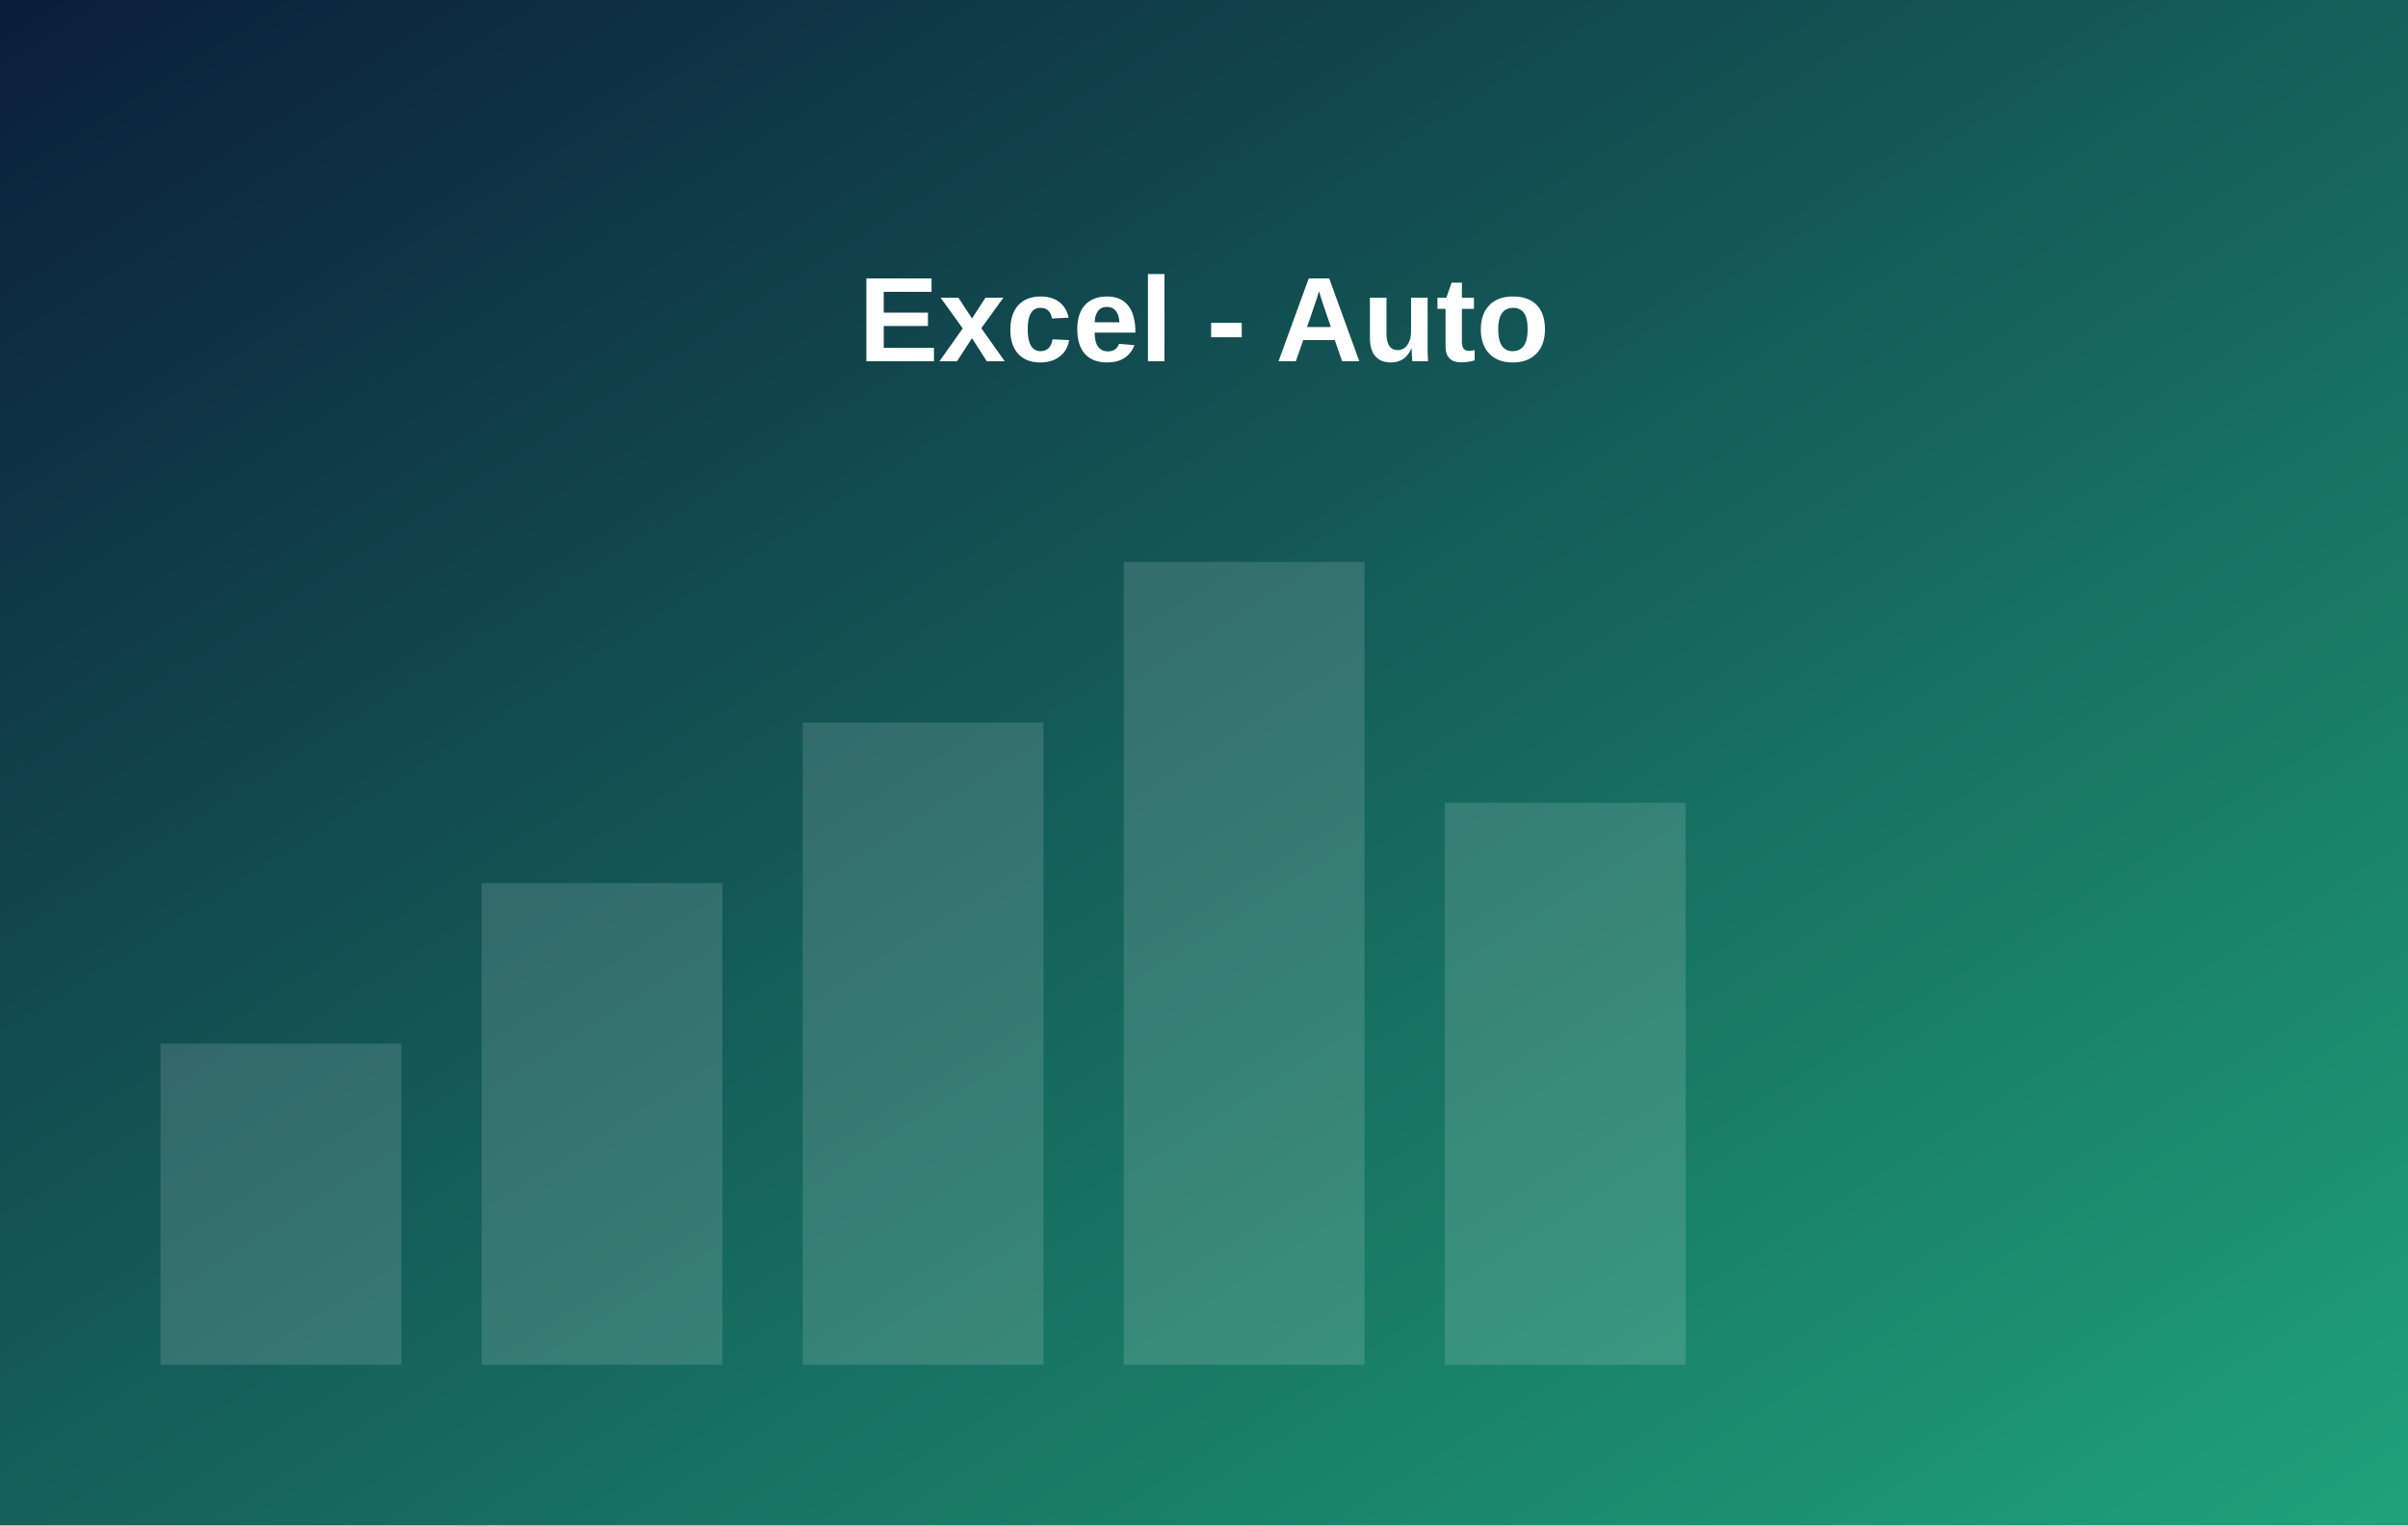
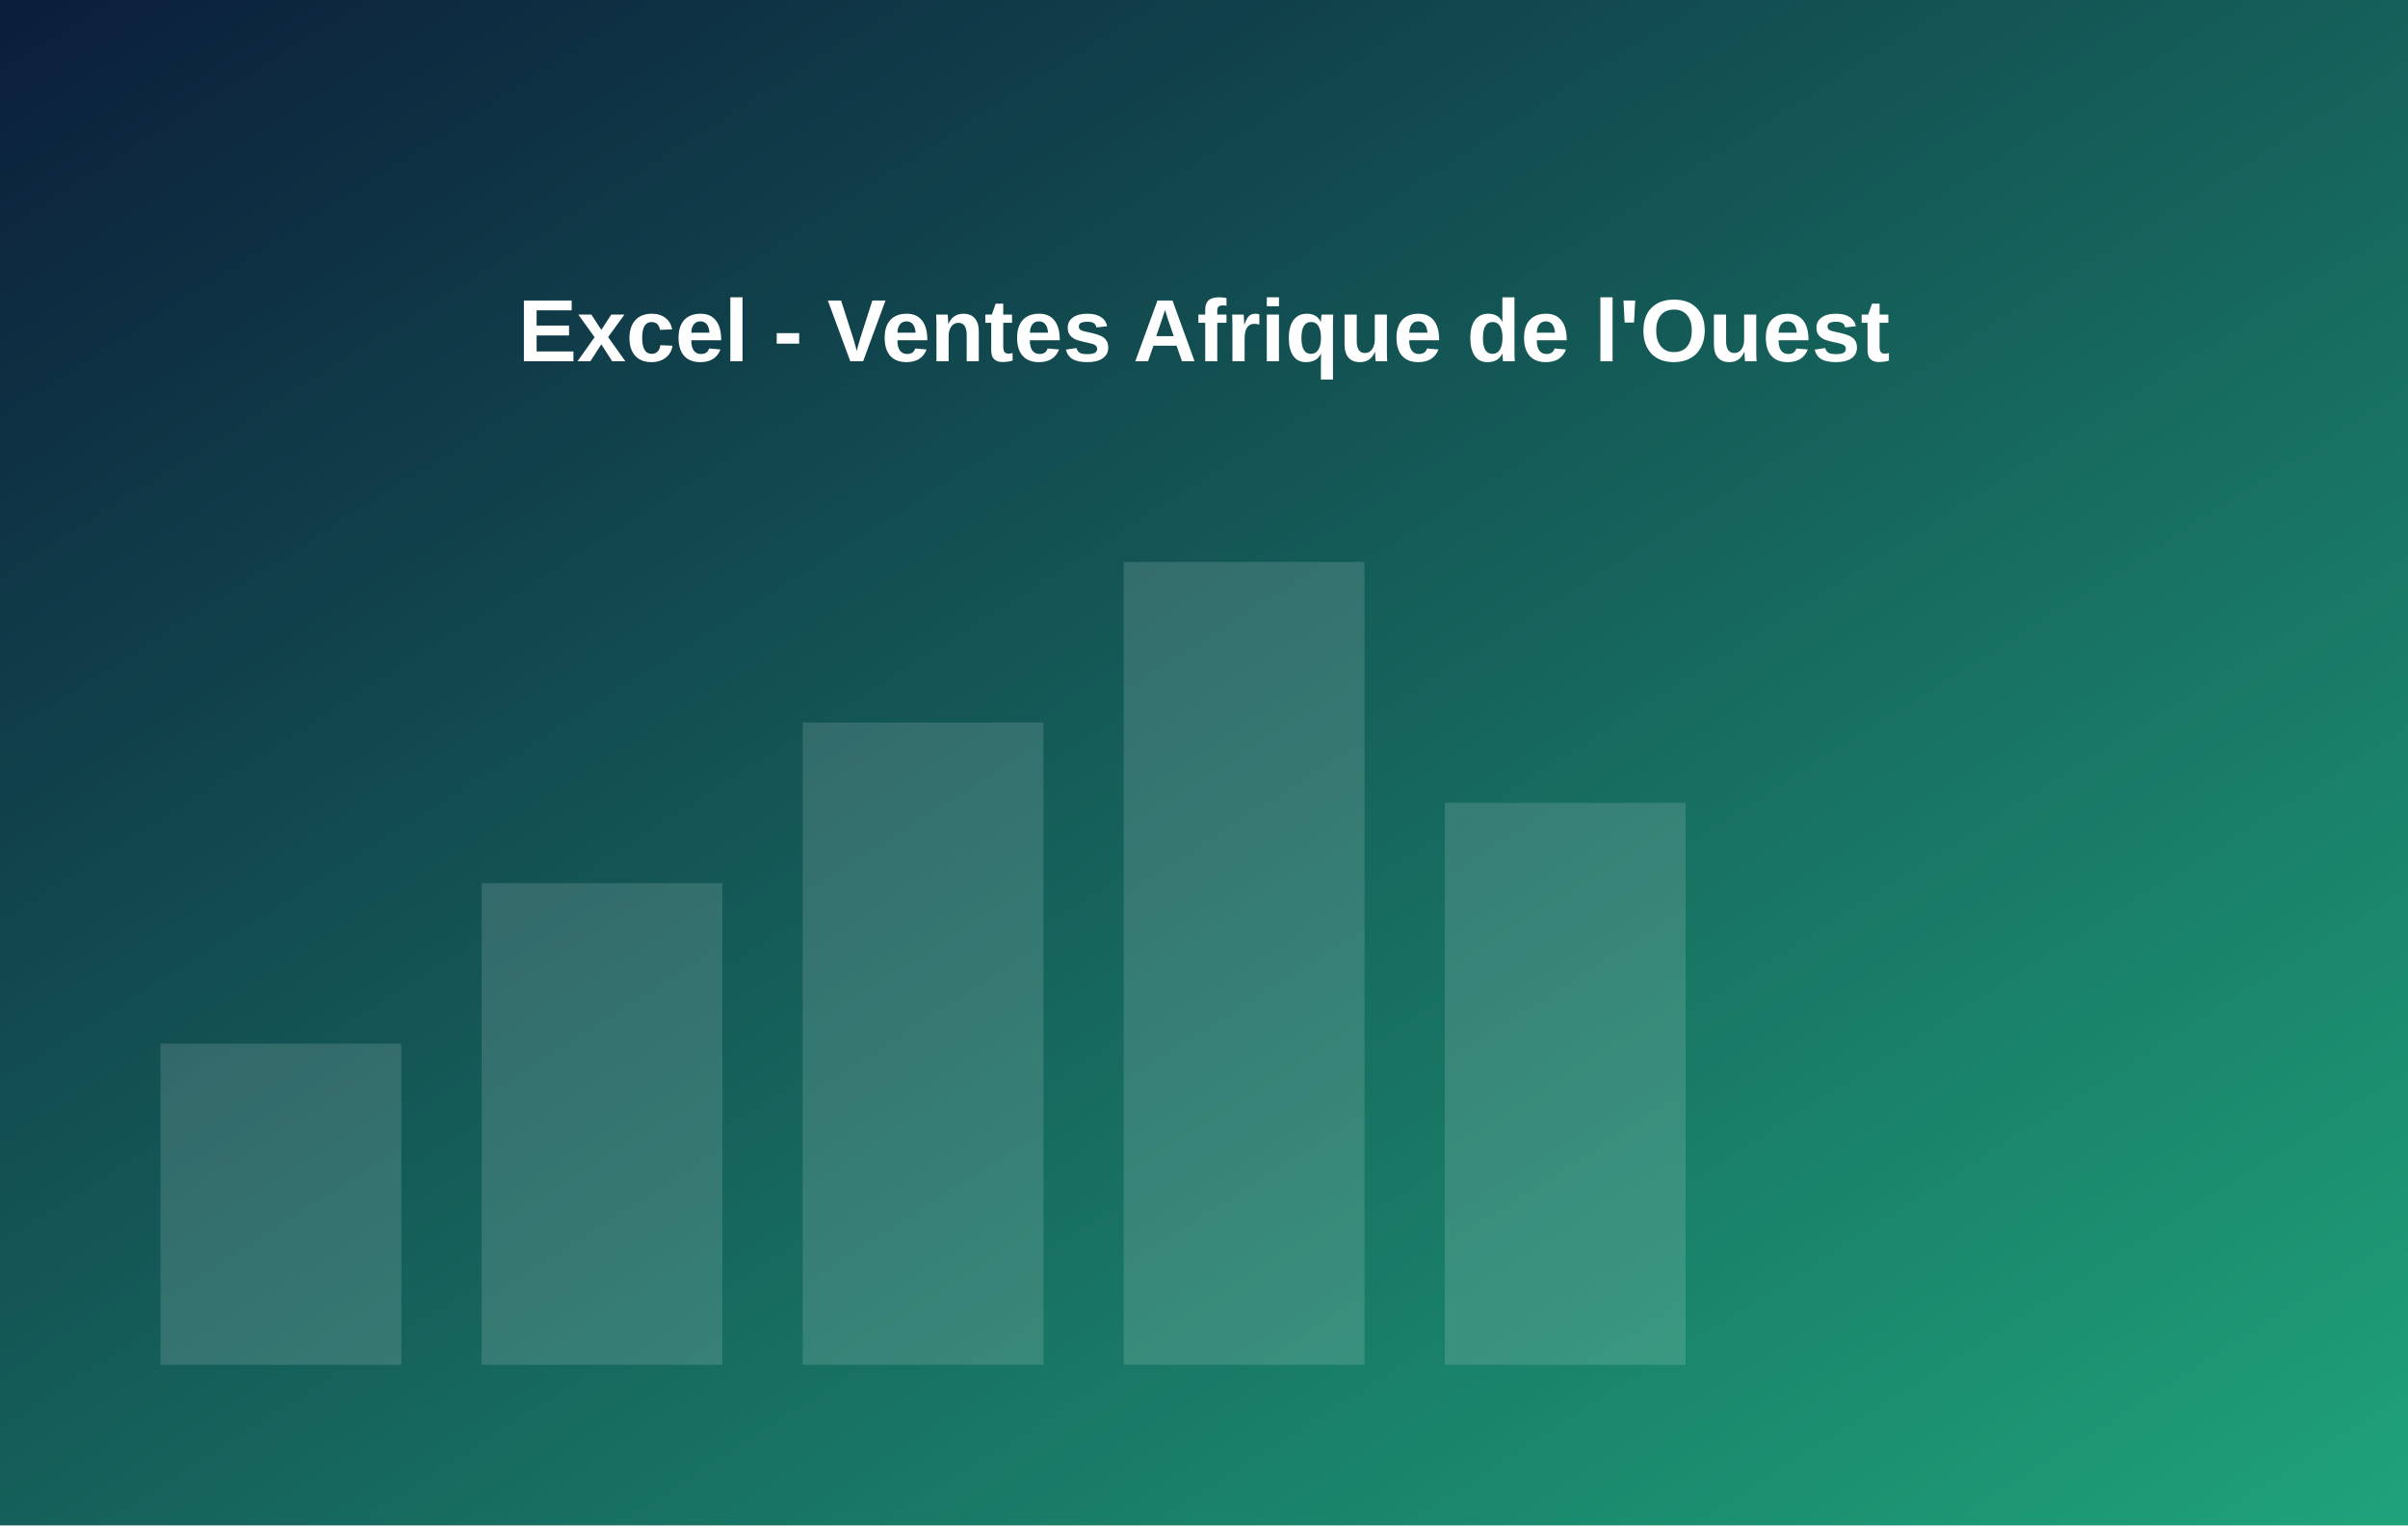
- <svg xmlns="http://www.w3.org/2000/svg" viewBox="0 0 600 380" role="img" aria-label="Excel - Auto">
+ <svg xmlns="http://www.w3.org/2000/svg" viewBox="0 0 600 380" role="img" aria-label="Excel - Ventes Afrique de l'Ouest">
  <defs>
    <linearGradient id="g" x1="0" y1="0" x2="1" y2="1">
      <stop offset="0%" stop-color="#0B1D3A" />
      <stop offset="100%" stop-color="#1FA37A" />
    </linearGradient>
  </defs>
  <rect width="600" height="380" fill="url(#g)" />
  <g fill="#ffffff" fill-opacity="0.14">
    <rect x="40" y="260" width="60" height="80" />
    <rect x="120" y="220" width="60" height="120" />
    <rect x="200" y="180" width="60" height="160" />
    <rect x="280" y="140" width="60" height="200" />
    <rect x="360" y="200" width="60" height="140" />
  </g>
-   <text x="300" y="90" font-family="Poppins, Arial, sans-serif" font-size="30" font-weight="700" fill="#ffffff" text-anchor="middle">Excel - Auto</text>
+   <text x="300" y="90" font-family="Poppins, Arial, sans-serif" font-size="22" font-weight="700" fill="#ffffff" text-anchor="middle">Excel - Ventes Afrique de l'Ouest</text>
</svg>
